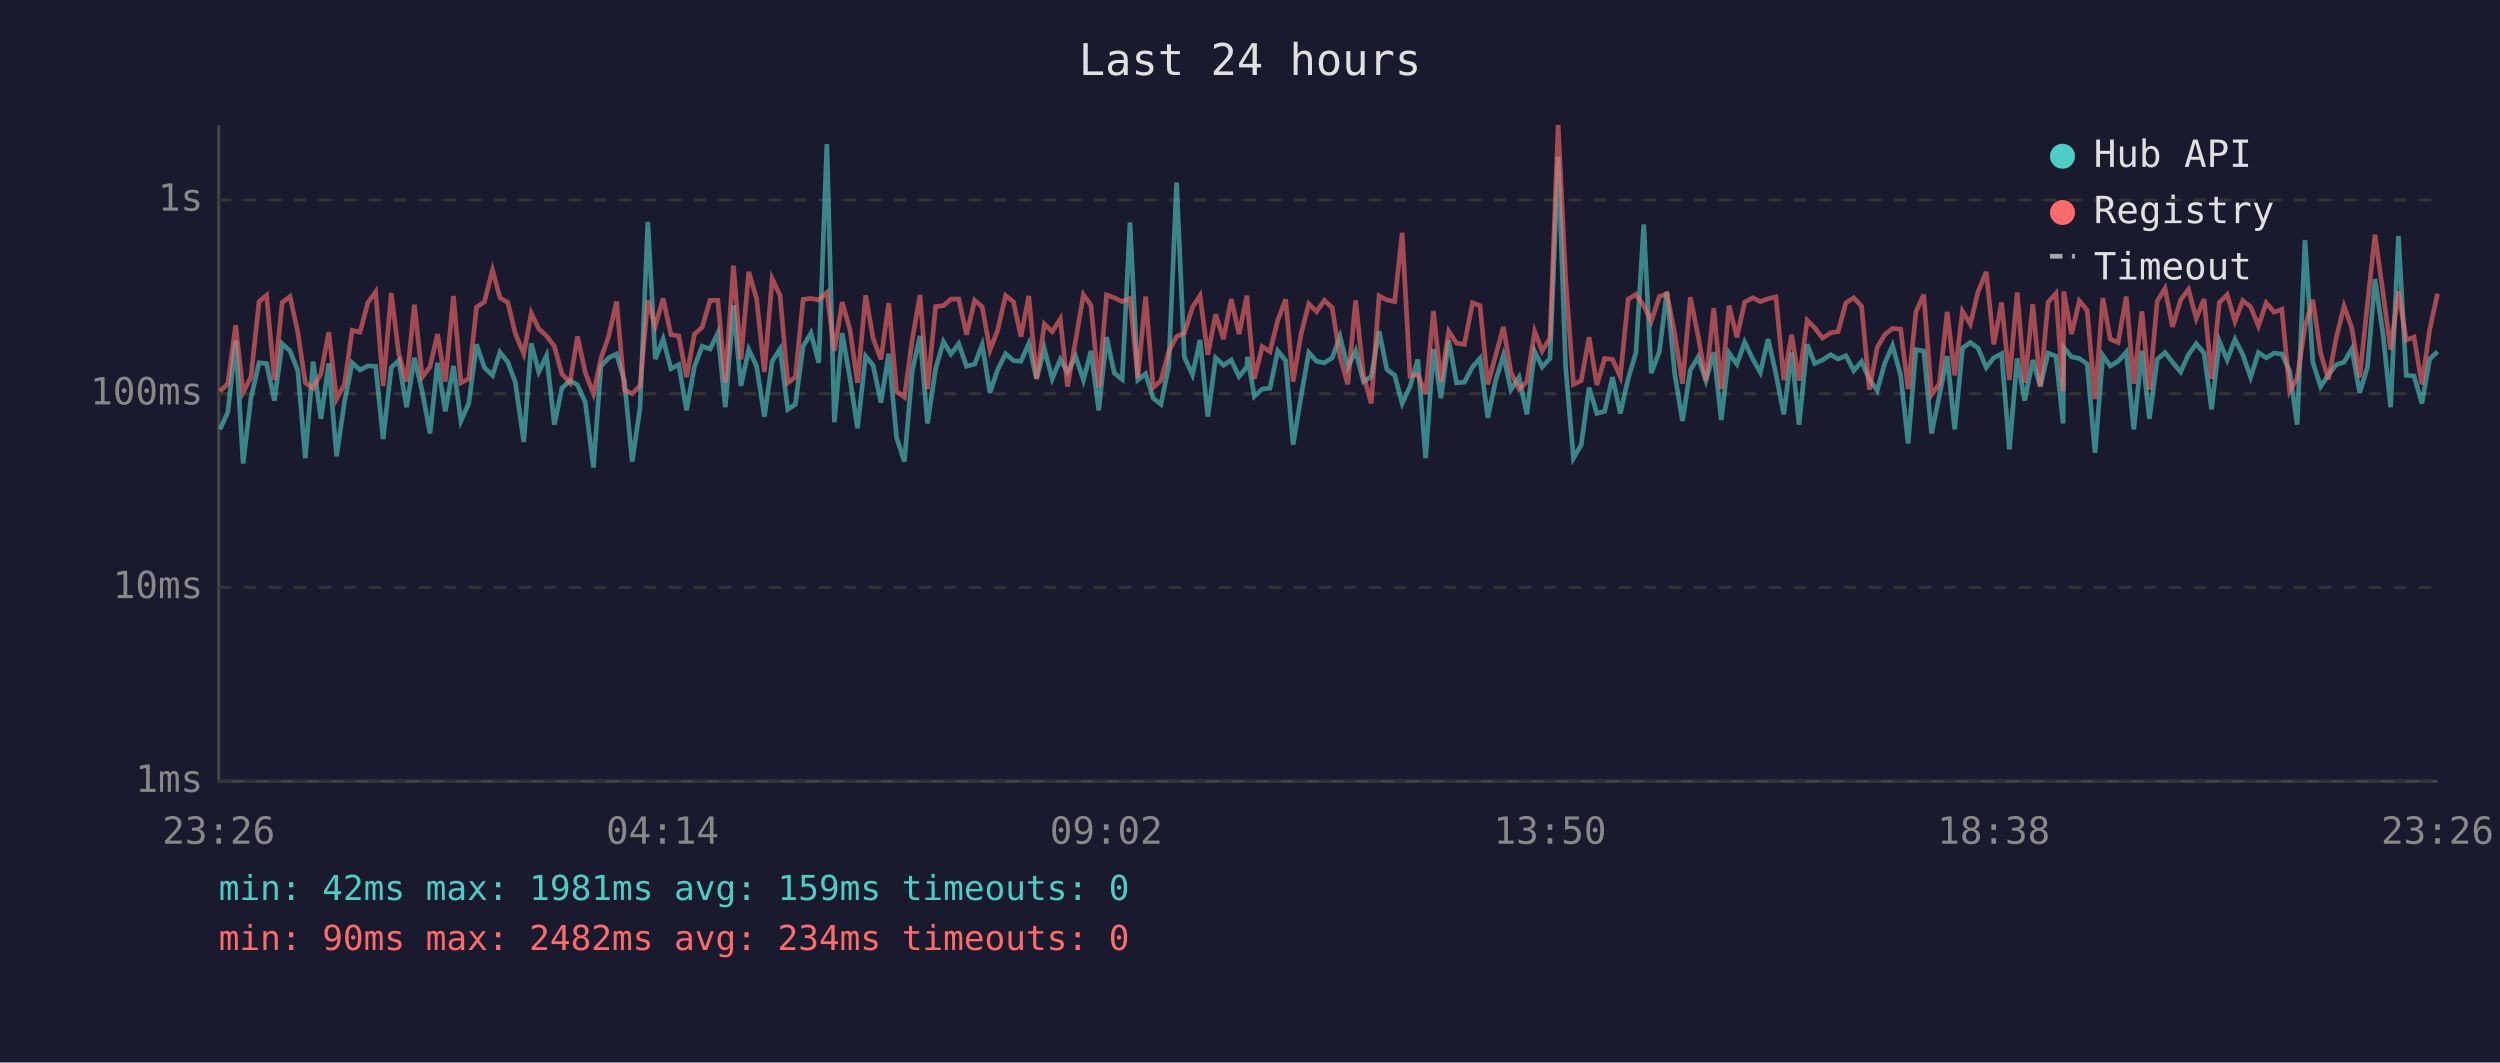
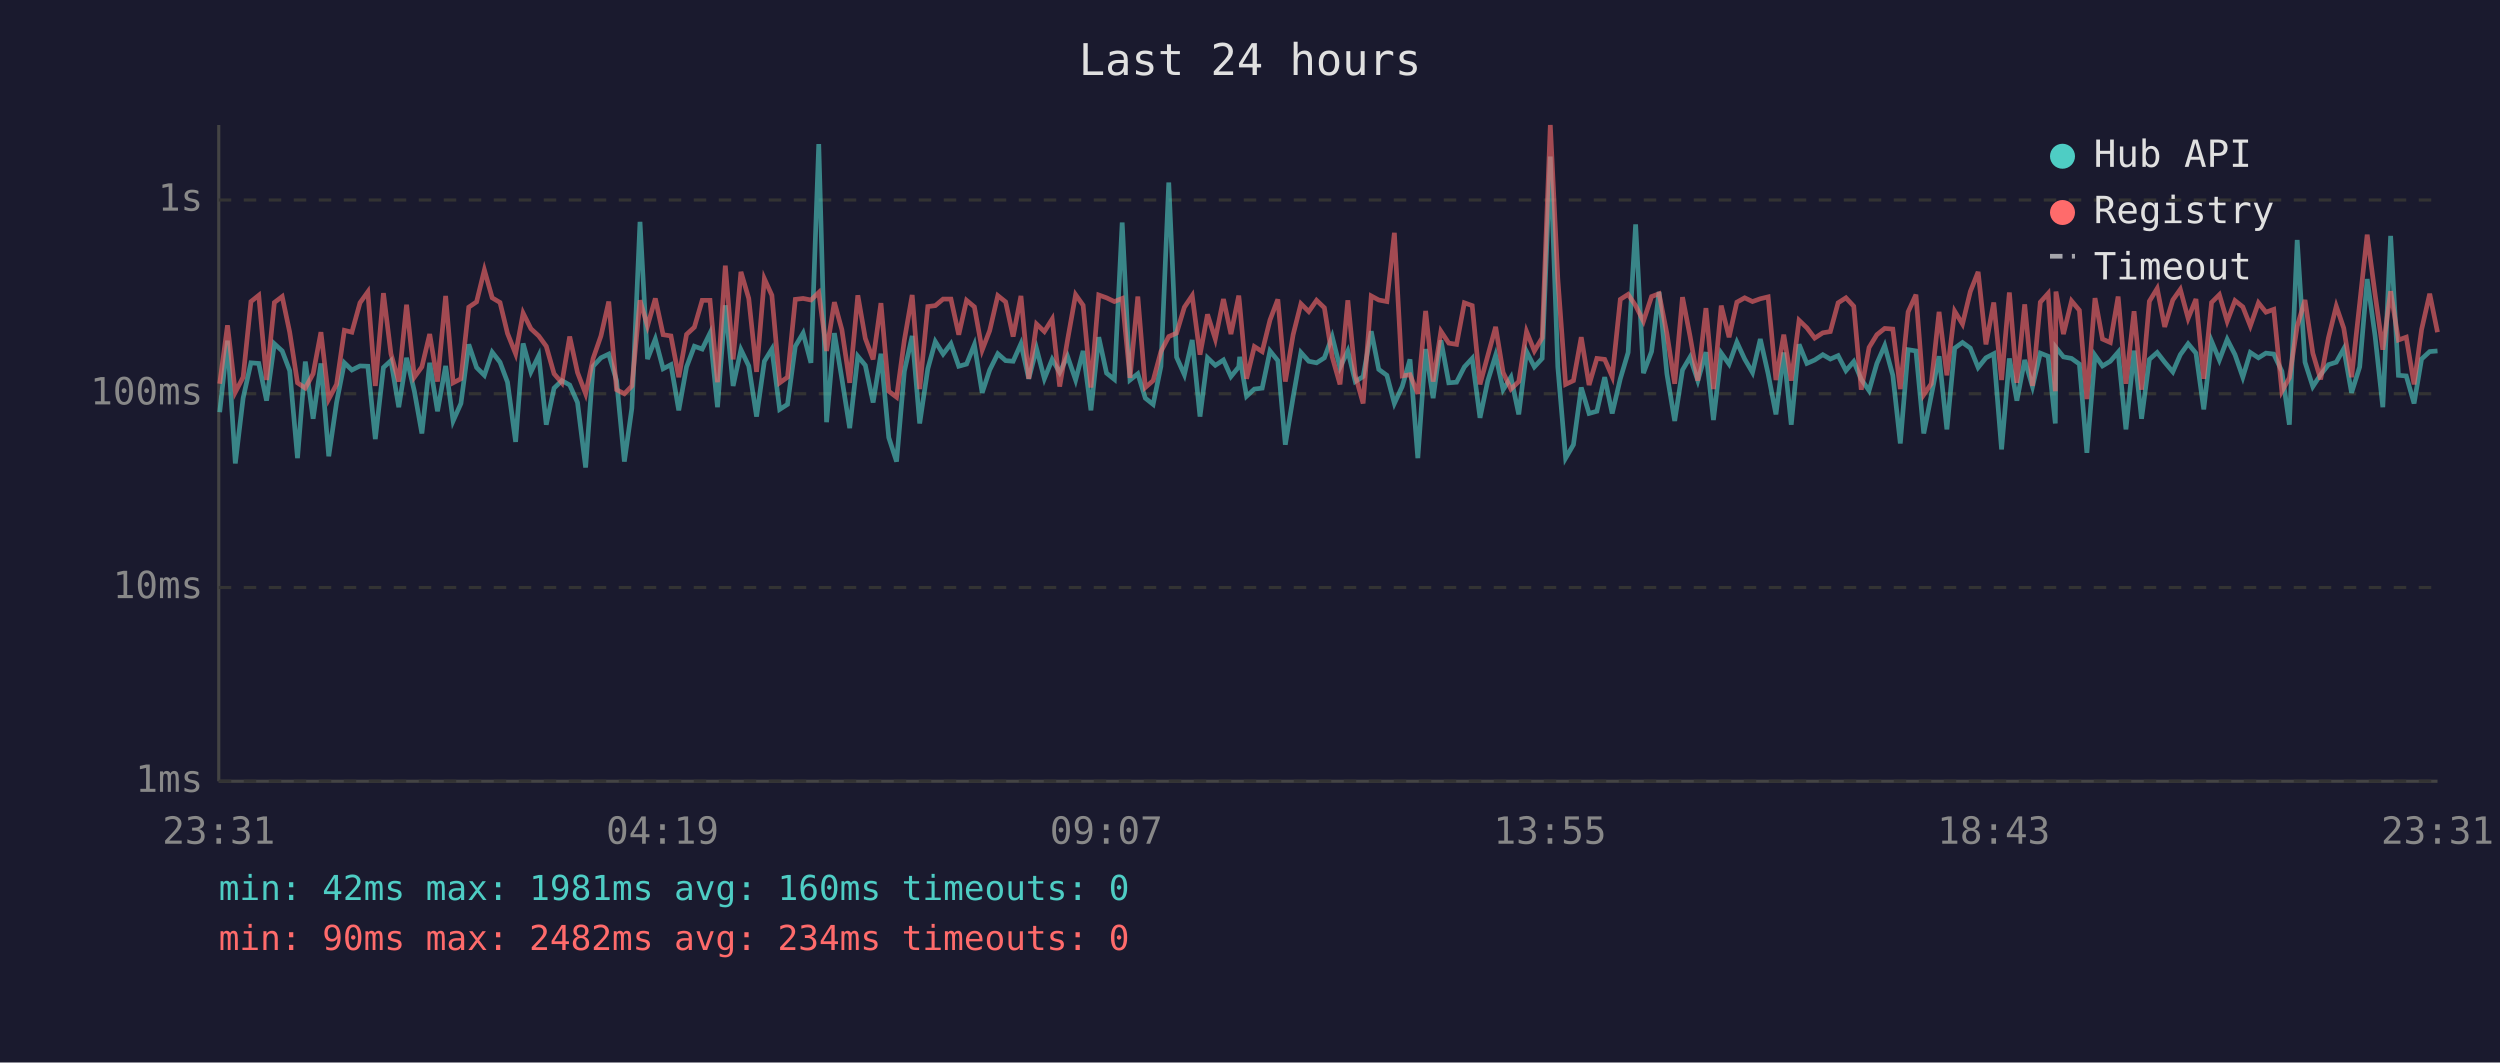
<svg xmlns="http://www.w3.org/2000/svg" viewBox="0 0 800 340" font-family="monospace" font-size="12">
  <rect width="800" height="340" fill="#1a1a2e" />
  <text x="400" y="24" fill="#e0e0e0" font-size="14" text-anchor="middle">Last 24 hours</text>
  <line x1="70" y1="40" x2="70" y2="250" stroke="#444" stroke-width="1" />
  <line x1="70" y1="250" x2="780" y2="250" stroke="#444" stroke-width="1" />
  <line x1="70" y1="250" x2="780" y2="250" stroke="#333" stroke-width="1" stroke-dasharray="4" />
  <text x="65" y="250" fill="#888" text-anchor="end" dominant-baseline="middle">1ms</text>
  <line x1="70" y1="188" x2="780" y2="188" stroke="#333" stroke-width="1" stroke-dasharray="4" />
  <text x="65" y="188" fill="#888" text-anchor="end" dominant-baseline="middle">10ms</text>
  <line x1="70" y1="126" x2="780" y2="126" stroke="#333" stroke-width="1" stroke-dasharray="4" />
  <text x="65" y="126" fill="#888" text-anchor="end" dominant-baseline="middle">100ms</text>
  <line x1="70" y1="64" x2="780" y2="64" stroke="#333" stroke-width="1" stroke-dasharray="4" />
  <text x="65" y="64" fill="#888" text-anchor="end" dominant-baseline="middle">1s</text>
-   <text x="70" y="270" fill="#888" text-anchor="middle">23:26</text>
-   <text x="212" y="270" fill="#888" text-anchor="middle">04:14</text>
-   <text x="354" y="270" fill="#888" text-anchor="middle">09:02</text>
-   <text x="496" y="270" fill="#888" text-anchor="middle">13:50</text>
-   <text x="638" y="270" fill="#888" text-anchor="middle">18:38</text>
-   <text x="780" y="270" fill="#888" text-anchor="middle">23:26</text>
-   <polyline points="70.4,137.4 72.9,131.9 75.4,109.0 77.8,148.3 80.3,127.4 82.9,116.1 85.3,116.3 87.8,128.2 90.3,110.0 92.8,112.3 95.3,118.6 97.7,146.6 100.2,115.7 102.7,134.0 105.2,116.3 107.7,146.0 110.2,128.8 112.7,116.1 115.2,118.4 117.7,117.1 120.2,117.2 122.6,140.5 125.2,117.6 127.6,115.4 130.1,130.3 132.6,114.5 135.1,125.2 137.6,138.7 140.0,116.1 142.5,131.6 145.1,117.1 147.5,134.7 150.0,129.1 152.5,110.2 155.0,117.6 157.6,120.1 160.0,112.7 162.5,115.9 164.9,122.3 167.6,141.4 170.0,109.9 172.4,119.0 174.9,113.8 177.4,135.9 179.8,124.2 182.4,121.8 184.8,123.2 187.3,128.8 189.9,149.6 192.3,117.2 194.8,114.5 197.3,113.3 199.8,121.8 202.3,147.7 204.8,130.6 207.3,71.0 209.7,114.9 212.2,108.5 214.7,118.0 217.2,116.7 219.7,131.3 222.2,117.4 224.7,110.8 227.2,111.7 229.7,106.6 232.1,130.3 234.7,97.7 237.1,123.5 239.6,111.9 242.1,117.1 244.6,133.3 247.1,115.6 249.6,111.7 252.1,131.0 254.5,129.4 257.0,110.8 259.5,106.6 262.0,116.1 264.6,46.1 267.0,135.1 269.5,106.6 272.0,121.2 274.4,137.0 277.0,114.0 279.4,116.9 281.9,128.8 284.4,113.2 286.9,140.0 289.4,147.7 291.9,118.8 294.4,107.5 296.8,135.5 299.4,118.0 301.9,109.3 304.3,113.3 306.8,110.0 309.3,117.2 311.9,116.5 314.3,110.3 316.8,125.7 319.2,118.4 321.8,113.2 324.3,115.4 326.7,115.6 329.2,110.0 331.7,121.2 334.2,111.6 336.7,121.2 339.3,115.0 341.6,119.2 344.2,114.0 346.7,121.6 349.1,112.3 351.6,131.3 354.1,107.9 356.6,119.4 359.1,121.4 361.6,71.2 364.1,121.6 366.6,119.6 369.0,127.4 371.5,129.4 374.0,117.2 376.5,58.4 379.0,114.3 381.6,119.9 384.0,108.8 386.5,133.3 389.0,114.5 391.5,116.9 394.0,115.2 396.5,120.5 399.0,117.4 399.2,114.2 401.4,126.8 403.9,124.5 406.4,124.2 408.9,112.3 411.4,115.4 413.8,142.3 416.3,127.1 418.8,112.8 421.3,115.6 423.8,116.1 426.3,114.5 428.8,107.7 431.3,117.6 433.8,112.3 436.3,122.1 438.8,120.5 441.3,106.0 443.8,118.2 446.3,120.1 448.7,129.1 451.2,123.7 453.7,115.0 456.2,146.6 458.7,111.7 461.1,127.4 463.6,108.9 466.1,122.5 468.6,122.3 471.2,117.4 473.6,114.7 476.1,133.7 478.6,121.8 481.1,113.7 483.5,124.7 486.1,120.7 488.6,132.6 491.1,112.5 493.5,117.4 496.0,114.7 498.6,50.1 501.0,117.4 503.5,146.6 506.0,142.3 508.5,124.0 511.0,132.3 513.5,131.6 516.0,120.7 518.5,132.3 521.0,121.2 523.5,112.8 526.0,71.8 528.4,119.4 531.0,112.5 533.4,93.4 535.9,119.6 538.4,134.7 540.9,118.4 543.4,114.3 545.9,121.8 548.4,112.7 550.8,134.4 553.3,113.0 555.8,116.5 558.3,109.5 560.9,114.9 563.3,119.2 565.8,108.5 568.3,119.6 570.8,132.6 573.3,112.8 575.7,135.9 578.3,110.2 580.7,116.3 583.2,115.2 585.8,113.5 588.2,114.9 590.7,113.8 593.2,118.6 595.7,115.7 598.2,121.4 600.7,125.0 603.1,116.3 605.6,110.6 608.2,120.1 610.6,141.9 613.1,111.9 615.6,112.3 618.1,138.7 620.6,126.6 623.1,114.0 625.5,137.4 628.0,111.4 630.5,109.6 633.0,111.4 635.6,117.6 638.0,114.5 640.5,113.2 643.0,143.8 645.5,114.7 647.9,128.2 650.5,115.2 652.9,123.7 655.4,113.0 657.9,114.0 660.2,135.5 660.4,111.2 662.9,114.2 665.4,114.7 667.9,116.5 670.4,144.9 672.9,113.7 675.3,117.1 677.8,115.6 680.4,112.7 682.8,137.4 685.4,112.2 687.8,134.0 690.3,115.0 692.8,112.8 695.2,115.9 697.8,119.0 700.3,113.5 702.8,110.0 705.3,113.0 707.7,131.0 710.2,109.2 712.7,115.2 715.2,108.6 717.7,113.5 720.2,120.7 722.7,112.8 725.2,114.5 727.7,113.0 730.2,113.3 732.7,118.8 735.1,135.9 737.6,76.8 740.1,115.9 742.6,123.7 745.1,119.9 747.6,116.7 750.1,115.9 752.6,111.6 755.1,125.7 757.6,117.4 760.0,89.3 762.6,107.3 765.0,130.3 767.5,75.5 770.0,120.1 772.5,120.3 775.0,129.1 777.5,114.9 780.0,112.5" fill="none" stroke="#4ecdc4" stroke-width="1.5" opacity="0.6" />
-   <polyline points="70.4,125.2 72.9,122.8 75.4,104.1 77.8,125.5 80.3,120.7 82.9,96.5 85.3,94.5 87.8,121.6 90.3,96.8 92.8,94.9 95.3,106.3 97.7,122.5 100.2,124.2 102.7,119.6 105.2,106.3 107.7,127.7 110.2,123.0 112.7,105.7 115.2,106.3 117.7,96.9 120.2,93.4 122.6,123.5 125.2,93.8 127.6,113.2 130.1,122.1 132.6,97.5 135.1,120.7 137.6,117.4 140.0,106.9 142.5,122.1 145.1,94.7 147.5,122.5 150.0,121.2 152.5,98.3 155.0,96.6 157.6,86.4 160.0,95.3 162.5,96.8 164.9,106.7 167.6,113.2 170.0,100.2 172.4,105.2 174.9,107.5 177.4,110.8 179.8,119.6 182.4,122.5 184.8,107.7 187.3,119.2 189.9,126.0 192.3,114.7 194.8,107.5 197.3,96.5 199.8,124.7 202.3,126.0 204.8,123.5 207.3,96.1 209.7,104.3 212.2,95.5 214.7,107.1 217.2,107.5 219.7,120.7 222.2,107.0 224.7,104.7 227.2,96.1 229.7,96.1 232.1,122.3 234.7,85.0 237.1,115.0 239.6,87.0 242.1,95.5 244.6,119.0 247.1,89.2 249.6,94.5 252.1,122.5 254.5,120.7 257.0,95.8 259.5,95.5 262.0,96.0 264.6,93.6 267.0,112.3 269.5,96.7 272.0,105.5 274.4,122.5 277.0,94.5 279.4,108.3 281.9,115.0 284.4,97.0 286.9,125.2 289.4,127.1 291.9,108.8 294.4,94.4 296.8,124.5 299.4,98.1 301.9,97.8 304.3,95.7 306.8,95.7 309.3,107.1 311.9,96.1 314.3,98.2 316.8,112.0 319.2,105.8 321.8,94.6 324.3,96.6 326.7,107.7 329.2,94.7 331.7,121.2 334.2,103.7 336.7,106.1 339.3,102.1 341.6,123.7 344.2,108.9 346.7,94.3 349.1,97.7 351.6,124.0 354.1,94.4 356.6,95.3 359.1,96.5 361.6,95.5 364.1,120.9 366.6,94.9 369.0,124.0 371.5,121.8 374.0,112.5 376.5,107.7 379.0,106.6 381.6,98.3 384.0,94.6 386.5,113.5 389.0,100.6 391.5,108.5 394.0,95.7 396.5,106.9 399.0,94.6 399.2,97.5 401.4,121.2 403.9,110.9 406.4,112.5 408.9,102.4 411.4,95.8 413.8,122.1 416.3,107.1 418.8,97.2 421.3,99.7 423.8,96.1 426.3,98.5 428.8,114.2 431.3,123.0 433.8,96.1 436.3,120.1 438.8,129.1 441.3,94.7 443.8,96.0 446.3,96.5 448.7,74.5 451.2,120.3 453.7,119.9 456.2,126.0 458.7,99.5 461.1,122.1 463.6,106.0 466.1,109.8 468.6,110.2 471.2,96.9 473.6,97.8 476.1,123.0 478.6,113.8 481.1,104.6 483.5,119.2 486.1,124.5 488.6,122.1 491.1,106.1 493.5,112.3 496.0,108.1 498.6,40.0 501.0,89.2 503.5,123.0 506.0,121.8 508.5,107.9 511.0,123.2 513.5,114.7 516.0,115.0 518.5,120.5 521.0,95.8 523.5,94.2 526.0,97.8 528.4,102.8 531.0,94.9 533.4,94.0 535.9,106.7 538.4,122.8 540.9,95.1 543.4,107.5 545.9,121.8 548.4,98.6 550.8,124.5 553.3,97.8 555.8,107.9 558.3,96.7 560.9,95.3 563.3,96.5 565.8,95.6 568.3,95.0 570.8,121.6 573.3,107.1 575.7,121.8 578.3,102.5 580.7,104.9 583.2,108.2 585.8,106.5 588.2,106.1 590.7,96.9 593.2,95.3 595.7,98.0 598.2,124.7 600.7,111.2 603.1,107.1 605.6,105.1 608.2,105.3 610.6,124.5 613.1,99.8 615.6,94.3 618.1,126.3 620.6,122.8 623.1,99.8 625.5,120.1 628.0,99.6 630.5,103.7 633.0,93.3 635.6,87.0 638.0,110.2 640.5,96.8 643.0,121.6 645.5,93.6 647.9,122.5 650.5,97.4 652.9,123.5 655.4,96.7 657.9,93.9 660.2,125.2 660.4,93.3 662.9,106.9 665.4,96.3 667.9,99.3 670.4,127.7 672.9,95.4 675.3,108.5 677.8,109.6 680.4,94.9 682.8,122.8 685.4,99.6 687.8,124.7 690.3,96.4 692.8,92.3 695.2,104.6 697.8,96.0 700.3,92.6 702.8,101.9 705.3,95.7 707.7,121.2 710.2,96.8 712.7,94.3 715.2,102.8 717.7,96.2 720.2,98.2 722.7,104.3 725.2,96.9 727.7,99.9 730.2,99.0 732.7,125.2 735.1,120.9 737.6,104.4 740.1,96.0 742.6,113.0 745.1,121.4 747.6,108.1 750.1,98.0 752.6,105.0 755.1,120.7 757.6,97.1 760.0,75.1 762.6,94.0 765.0,111.9 767.5,93.2 770.0,108.8 772.5,107.9 775.0,123.0 777.5,105.5 780.0,94.0" fill="none" stroke="#ff6b6b" stroke-width="1.5" opacity="0.6" />
+   <text x="70" y="270" fill="#888" text-anchor="middle">23:31</text>
+   <text x="212" y="270" fill="#888" text-anchor="middle">04:19</text>
+   <text x="354" y="270" fill="#888" text-anchor="middle">09:07</text>
+   <text x="496" y="270" fill="#888" text-anchor="middle">13:55</text>
+   <text x="638" y="270" fill="#888" text-anchor="middle">18:43</text>
+   <text x="780" y="270" fill="#888" text-anchor="middle">23:31</text>
+   <polyline points="70.3,131.9 72.8,109.0 75.3,148.3 77.8,127.4 80.3,116.1 82.8,116.3 85.3,128.2 87.8,110.0 90.3,112.3 92.7,118.6 95.2,146.6 97.7,115.7 100.2,134.0 102.7,116.3 105.2,146.0 107.7,128.8 110.2,116.1 112.6,118.4 115.2,117.1 117.7,117.2 120.1,140.5 122.7,117.6 125.1,115.4 127.6,130.3 130.1,114.5 132.6,125.2 135.0,138.7 137.5,116.1 140.0,131.6 142.6,117.1 145.0,134.7 147.5,129.1 150.0,110.2 152.5,117.6 155.0,120.1 157.5,112.7 160.0,115.9 162.4,122.3 165.0,141.4 167.4,109.9 169.9,119.0 172.4,113.8 174.8,135.9 177.3,124.2 179.8,121.8 182.3,123.2 184.8,128.8 187.4,149.6 189.8,117.2 192.3,114.5 194.8,113.3 197.3,121.8 199.8,147.7 202.2,130.6 204.8,71.0 207.2,114.9 209.7,108.5 212.2,118.0 214.7,116.7 217.2,131.3 219.7,117.4 222.2,110.8 224.7,111.7 227.2,106.6 229.6,130.3 232.1,97.7 234.6,123.5 237.1,111.9 239.6,117.1 242.1,133.3 244.6,115.6 247.0,111.7 249.5,131.0 252.0,129.4 254.5,110.8 257.0,106.6 259.5,116.1 262.0,46.1 264.5,135.1 267.0,106.6 269.4,121.2 271.9,137.0 274.5,114.0 276.9,116.9 279.4,128.8 281.9,113.2 284.4,140.0 286.9,147.7 289.4,118.8 291.9,107.5 294.3,135.5 296.9,118.0 299.3,109.3 301.8,113.3 304.3,110.0 306.8,117.2 309.3,116.5 311.8,110.3 314.3,125.7 316.7,118.4 319.3,113.2 321.8,115.4 324.2,115.6 326.7,110.0 329.2,121.2 331.7,111.6 334.2,121.2 336.7,115.0 339.1,119.2 341.6,114.0 344.2,121.6 346.6,112.3 349.1,131.3 351.6,107.9 354.1,119.4 356.6,121.4 359.1,71.2 361.6,121.6 364.1,119.6 366.5,127.4 369.0,129.4 371.5,117.2 374.0,58.4 376.5,114.3 379.0,119.9 381.5,108.8 384.0,133.3 386.4,114.5 388.9,116.9 391.5,115.2 393.9,120.5 396.4,117.4 396.7,114.2 398.9,126.8 401.4,124.5 403.9,124.2 406.4,112.3 408.9,115.4 411.3,142.3 413.8,127.1 416.3,112.8 418.8,115.6 421.3,116.1 423.8,114.5 426.3,107.7 428.8,117.6 431.3,112.3 433.7,122.1 436.2,120.5 438.8,106.0 441.2,118.2 443.8,120.1 446.2,129.1 448.7,123.7 451.2,115.0 453.7,146.6 456.2,111.7 458.6,127.4 461.1,108.9 463.6,122.5 466.1,122.3 468.6,117.4 471.1,114.7 473.6,133.7 476.1,121.8 478.6,113.7 481.0,124.7 483.5,120.7 486.0,132.6 488.5,112.5 491.0,117.4 493.5,114.7 496.1,50.1 498.5,117.4 501.0,146.6 503.5,142.3 506.0,124.0 508.5,132.3 511.0,131.6 513.5,120.7 515.9,132.3 518.5,121.2 521.0,112.8 523.4,71.8 525.9,119.4 528.5,112.5 530.9,93.4 533.4,119.6 535.9,134.7 538.4,118.4 540.8,114.3 543.3,121.8 545.9,112.7 548.3,134.4 550.8,113.0 553.3,116.5 555.8,109.5 558.3,114.9 560.8,119.2 563.3,108.5 565.8,119.6 568.3,132.6 570.8,112.8 573.2,135.9 575.7,110.2 578.2,116.3 580.7,115.2 583.3,113.5 585.7,114.9 588.2,113.8 590.7,118.6 593.2,115.7 595.6,121.4 598.1,125.0 600.6,116.3 603.1,110.6 605.7,120.1 608.1,141.9 610.6,111.9 613.1,112.3 615.6,138.7 618.0,126.6 620.5,114.0 623.0,137.4 625.5,111.4 628.0,109.6 630.5,111.4 633.0,117.6 635.5,114.5 638.0,113.2 640.5,143.8 643.0,114.7 645.4,128.2 647.9,115.2 650.4,123.7 652.9,113.0 655.4,114.0 657.7,135.5 657.9,111.2 660.3,114.2 662.9,114.7 665.4,116.5 667.8,144.9 670.4,113.7 672.8,117.1 675.3,115.6 677.8,112.7 680.3,137.4 682.9,112.2 685.3,134.0 687.8,115.0 690.3,112.8 692.7,115.9 695.3,119.0 697.7,113.5 700.2,110.0 702.7,113.0 705.2,131.0 707.7,109.2 710.2,115.2 712.7,108.6 715.2,113.5 717.7,120.7 720.1,112.8 722.7,114.5 725.1,113.0 727.6,113.3 730.2,118.8 732.6,135.9 735.1,76.8 737.6,115.9 740.1,123.7 742.6,119.9 745.1,116.7 747.6,115.9 750.0,111.6 752.5,125.7 755.1,117.4 757.5,89.3 760.0,107.3 762.5,130.3 765.0,75.5 767.5,120.1 770.0,120.3 772.5,129.1 774.9,114.9 777.5,112.5 780.0,112.3" fill="none" stroke="#4ecdc4" stroke-width="1.5" opacity="0.6" />
+   <polyline points="70.3,122.8 72.8,104.1 75.3,125.5 77.8,120.7 80.3,96.5 82.8,94.5 85.3,121.6 87.8,96.8 90.3,94.9 92.7,106.3 95.2,122.5 97.7,124.2 100.2,119.6 102.7,106.3 105.2,127.7 107.7,123.0 110.2,105.7 112.6,106.3 115.2,96.9 117.7,93.4 120.1,123.5 122.7,93.8 125.1,113.2 127.6,122.1 130.1,97.5 132.6,120.7 135.0,117.4 137.5,106.9 140.0,122.1 142.6,94.7 145.0,122.5 147.5,121.2 150.0,98.3 152.5,96.6 155.0,86.4 157.5,95.3 160.0,96.8 162.4,106.7 165.0,113.2 167.4,100.2 169.9,105.2 172.4,107.5 174.8,110.8 177.3,119.6 179.8,122.5 182.3,107.7 184.8,119.2 187.4,126.0 189.8,114.7 192.3,107.5 194.8,96.5 197.3,124.7 199.8,126.0 202.2,123.5 204.8,96.1 207.2,104.3 209.7,95.5 212.2,107.1 214.7,107.5 217.2,120.7 219.7,107.0 222.2,104.7 224.7,96.1 227.2,96.1 229.6,122.3 232.1,85.0 234.6,115.0 237.1,87.0 239.6,95.5 242.1,119.0 244.6,89.2 247.0,94.5 249.5,122.5 252.0,120.7 254.5,95.8 257.0,95.5 259.5,96.0 262.0,93.6 264.5,112.3 267.0,96.7 269.4,105.5 271.9,122.5 274.5,94.5 276.9,108.3 279.4,115.0 281.9,97.0 284.4,125.2 286.9,127.1 289.4,108.8 291.9,94.4 294.3,124.5 296.9,98.1 299.3,97.8 301.8,95.7 304.3,95.7 306.8,107.1 309.3,96.1 311.8,98.2 314.3,112.0 316.7,105.8 319.3,94.6 321.8,96.6 324.2,107.7 326.7,94.7 329.2,121.2 331.7,103.7 334.2,106.1 336.7,102.1 339.1,123.7 341.6,108.9 344.2,94.3 346.6,97.7 349.1,124.0 351.6,94.4 354.1,95.3 356.6,96.5 359.1,95.5 361.6,120.9 364.1,94.9 366.5,124.0 369.0,121.8 371.5,112.5 374.0,107.7 376.5,106.6 379.0,98.3 381.5,94.6 384.0,113.5 386.4,100.6 388.9,108.5 391.5,95.7 393.9,106.9 396.4,94.6 396.7,97.5 398.9,121.2 401.4,110.9 403.9,112.5 406.4,102.4 408.9,95.8 411.3,122.1 413.8,107.1 416.3,97.2 418.8,99.7 421.3,96.1 423.8,98.5 426.3,114.2 428.8,123.0 431.3,96.1 433.7,120.1 436.2,129.1 438.8,94.7 441.2,96.0 443.8,96.5 446.2,74.5 448.7,120.3 451.2,119.9 453.7,126.0 456.2,99.5 458.6,122.1 461.1,106.0 463.6,109.8 466.1,110.2 468.6,96.9 471.1,97.8 473.6,123.0 476.1,113.8 478.6,104.6 481.0,119.2 483.5,124.5 486.0,122.1 488.5,106.1 491.0,112.3 493.5,108.1 496.1,40.0 498.5,89.2 501.0,123.0 503.5,121.8 506.0,107.9 508.5,123.2 511.0,114.7 513.5,115.0 515.9,120.5 518.5,95.8 521.0,94.2 523.4,97.8 525.9,102.8 528.5,94.9 530.9,94.0 533.4,106.7 535.9,122.8 538.4,95.1 540.8,107.5 543.3,121.8 545.9,98.6 548.3,124.5 550.8,97.8 553.3,107.9 555.8,96.7 558.3,95.3 560.8,96.5 563.3,95.6 565.8,95.0 568.3,121.6 570.8,107.1 573.2,121.8 575.7,102.5 578.2,104.9 580.7,108.2 583.3,106.5 585.7,106.1 588.2,96.9 590.7,95.3 593.2,98.0 595.6,124.7 598.1,111.2 600.6,107.1 603.1,105.1 605.7,105.3 608.1,124.5 610.6,99.8 613.1,94.3 615.6,126.3 618.0,122.8 620.5,99.8 623.0,120.1 625.5,99.6 628.0,103.7 630.5,93.3 633.0,87.0 635.5,110.2 638.0,96.8 640.5,121.6 643.0,93.6 645.4,122.5 647.9,97.4 650.4,123.5 652.9,96.7 655.4,93.9 657.7,125.2 657.9,93.3 660.3,106.9 662.9,96.3 665.4,99.3 667.8,127.7 670.4,95.4 672.8,108.5 675.3,109.6 677.8,94.9 680.3,122.8 682.9,99.6 685.3,124.7 687.8,96.4 690.3,92.3 692.7,104.6 695.3,96.0 697.7,92.6 700.2,101.9 702.7,95.7 705.2,121.2 707.7,96.8 710.2,94.3 712.7,102.8 715.2,96.2 717.7,98.2 720.1,104.3 722.7,96.9 725.1,99.9 727.6,99.0 730.2,125.2 732.6,120.9 735.1,104.4 737.6,96.0 740.1,113.0 742.6,121.4 745.1,108.1 747.6,98.0 750.0,105.0 752.5,120.7 755.1,97.1 757.5,75.1 760.0,94.0 762.5,111.9 765.0,93.2 767.5,108.8 770.0,107.9 772.5,123.0 774.9,105.5 777.5,94.0 780.0,106.3" fill="none" stroke="#ff6b6b" stroke-width="1.5" opacity="0.6" />
  <circle cx="660" cy="50" r="4" fill="#4ecdc4" />
  <text x="670" y="50" fill="#e0e0e0" dominant-baseline="middle">Hub API</text>
  <circle cx="660" cy="68" r="4" fill="#ff6b6b" />
  <text x="670" y="68" fill="#e0e0e0" dominant-baseline="middle">Registry</text>
  <line x1="656" y1="82" x2="664" y2="82" stroke="#e0e0e0" stroke-width="1.5" stroke-dasharray="4,3" opacity="0.7" />
  <text x="670" y="86" fill="#e0e0e0" dominant-baseline="middle">Timeout</text>
-   <text x="70" y="288" fill="#4ecdc4" font-size="11">min: 42ms  max: 1981ms  avg: 159ms  timeouts: 0</text>
+   <text x="70" y="288" fill="#4ecdc4" font-size="11">min: 42ms  max: 1981ms  avg: 160ms  timeouts: 0</text>
  <text x="70" y="304" fill="#ff6b6b" font-size="11">min: 90ms  max: 2482ms  avg: 234ms  timeouts: 0</text>
</svg>
